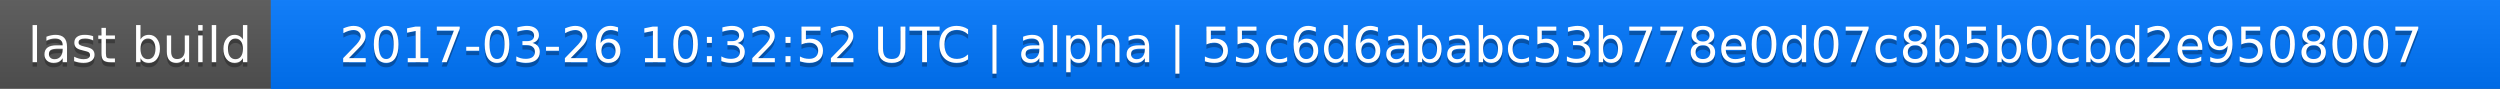
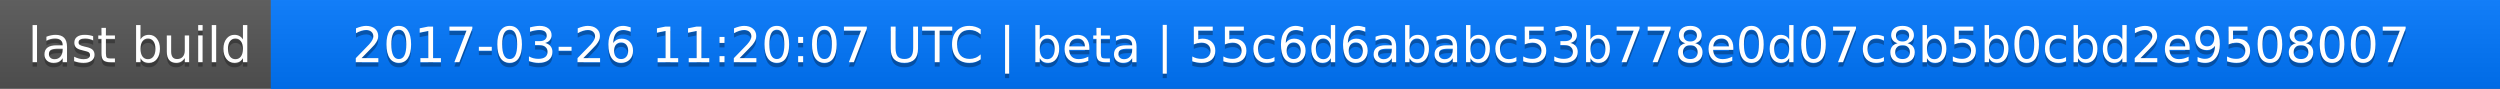
<svg xmlns="http://www.w3.org/2000/svg" width="563" height="20">
  <linearGradient id="a" x2="0" y2="100%">
    <stop offset="0" stop-color="#bbb" stop-opacity=".1" />
    <stop offset="1" stop-opacity=".1" />
  </linearGradient>
  <rect rx="0" width="563" height="20" fill="#555" />
  <rect rx="0" x="61" width="502" height="20" fill="#07f" />
  <path fill="#07f" d="M61 0h4v20h-4z" />
  <rect rx="0" width="563" height="20" fill="url(#a)" />
  <g fill="#fff" text-anchor="middle" font-family="DejaVu Sans,Verdana,Geneva,sans-serif" font-size="11">
    <text x="31.5" y="15" fill="#010101" fill-opacity=".3">last build</text>
    <text x="31.5" y="14">last build</text>
-     <text x="311" y="15" fill="#010101" fill-opacity=".3">2017-03-26 10:32:52 UTC | alpha | 55c6d6ababc53b778e0d07c8b5b0cbd2e9508007</text>
-     <text x="311" y="14">2017-03-26 10:32:52 UTC | alpha | 55c6d6ababc53b778e0d07c8b5b0cbd2e9508007</text>
+     <text x="311" y="15" fill="#010101" fill-opacity=".3">2017-03-26 11:20:07 UTC | beta | 55c6d6ababc53b778e0d07c8b5b0cbd2e9508007</text>
+     <text x="311" y="14">2017-03-26 11:20:07 UTC | beta | 55c6d6ababc53b778e0d07c8b5b0cbd2e9508007</text>
  </g>
</svg>
